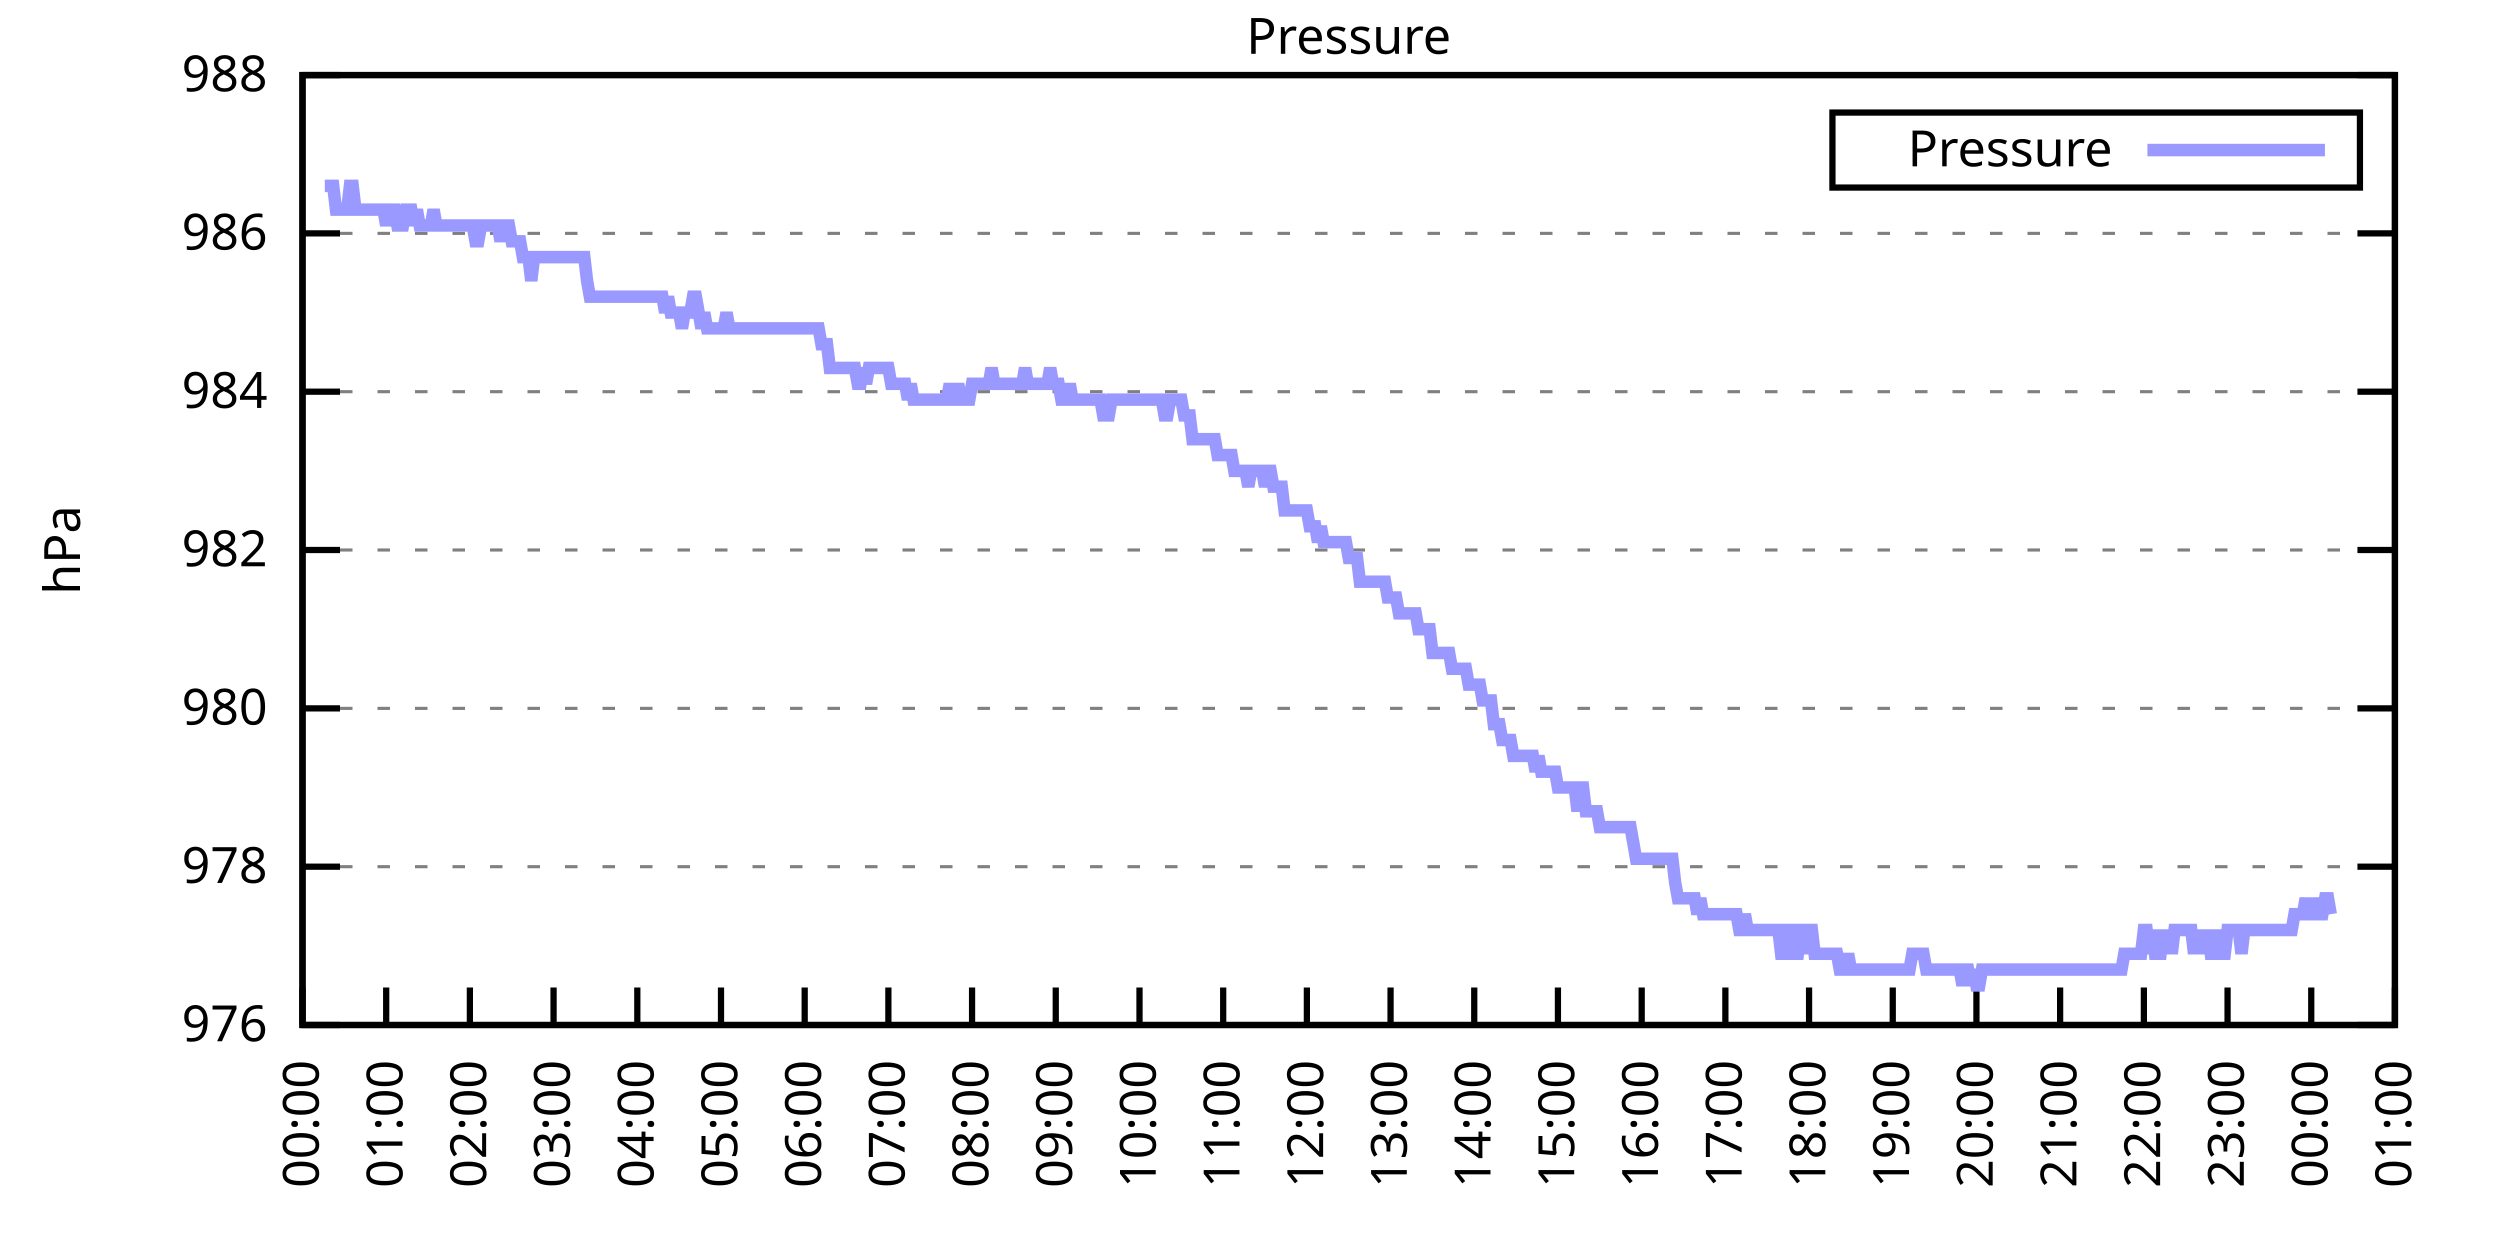
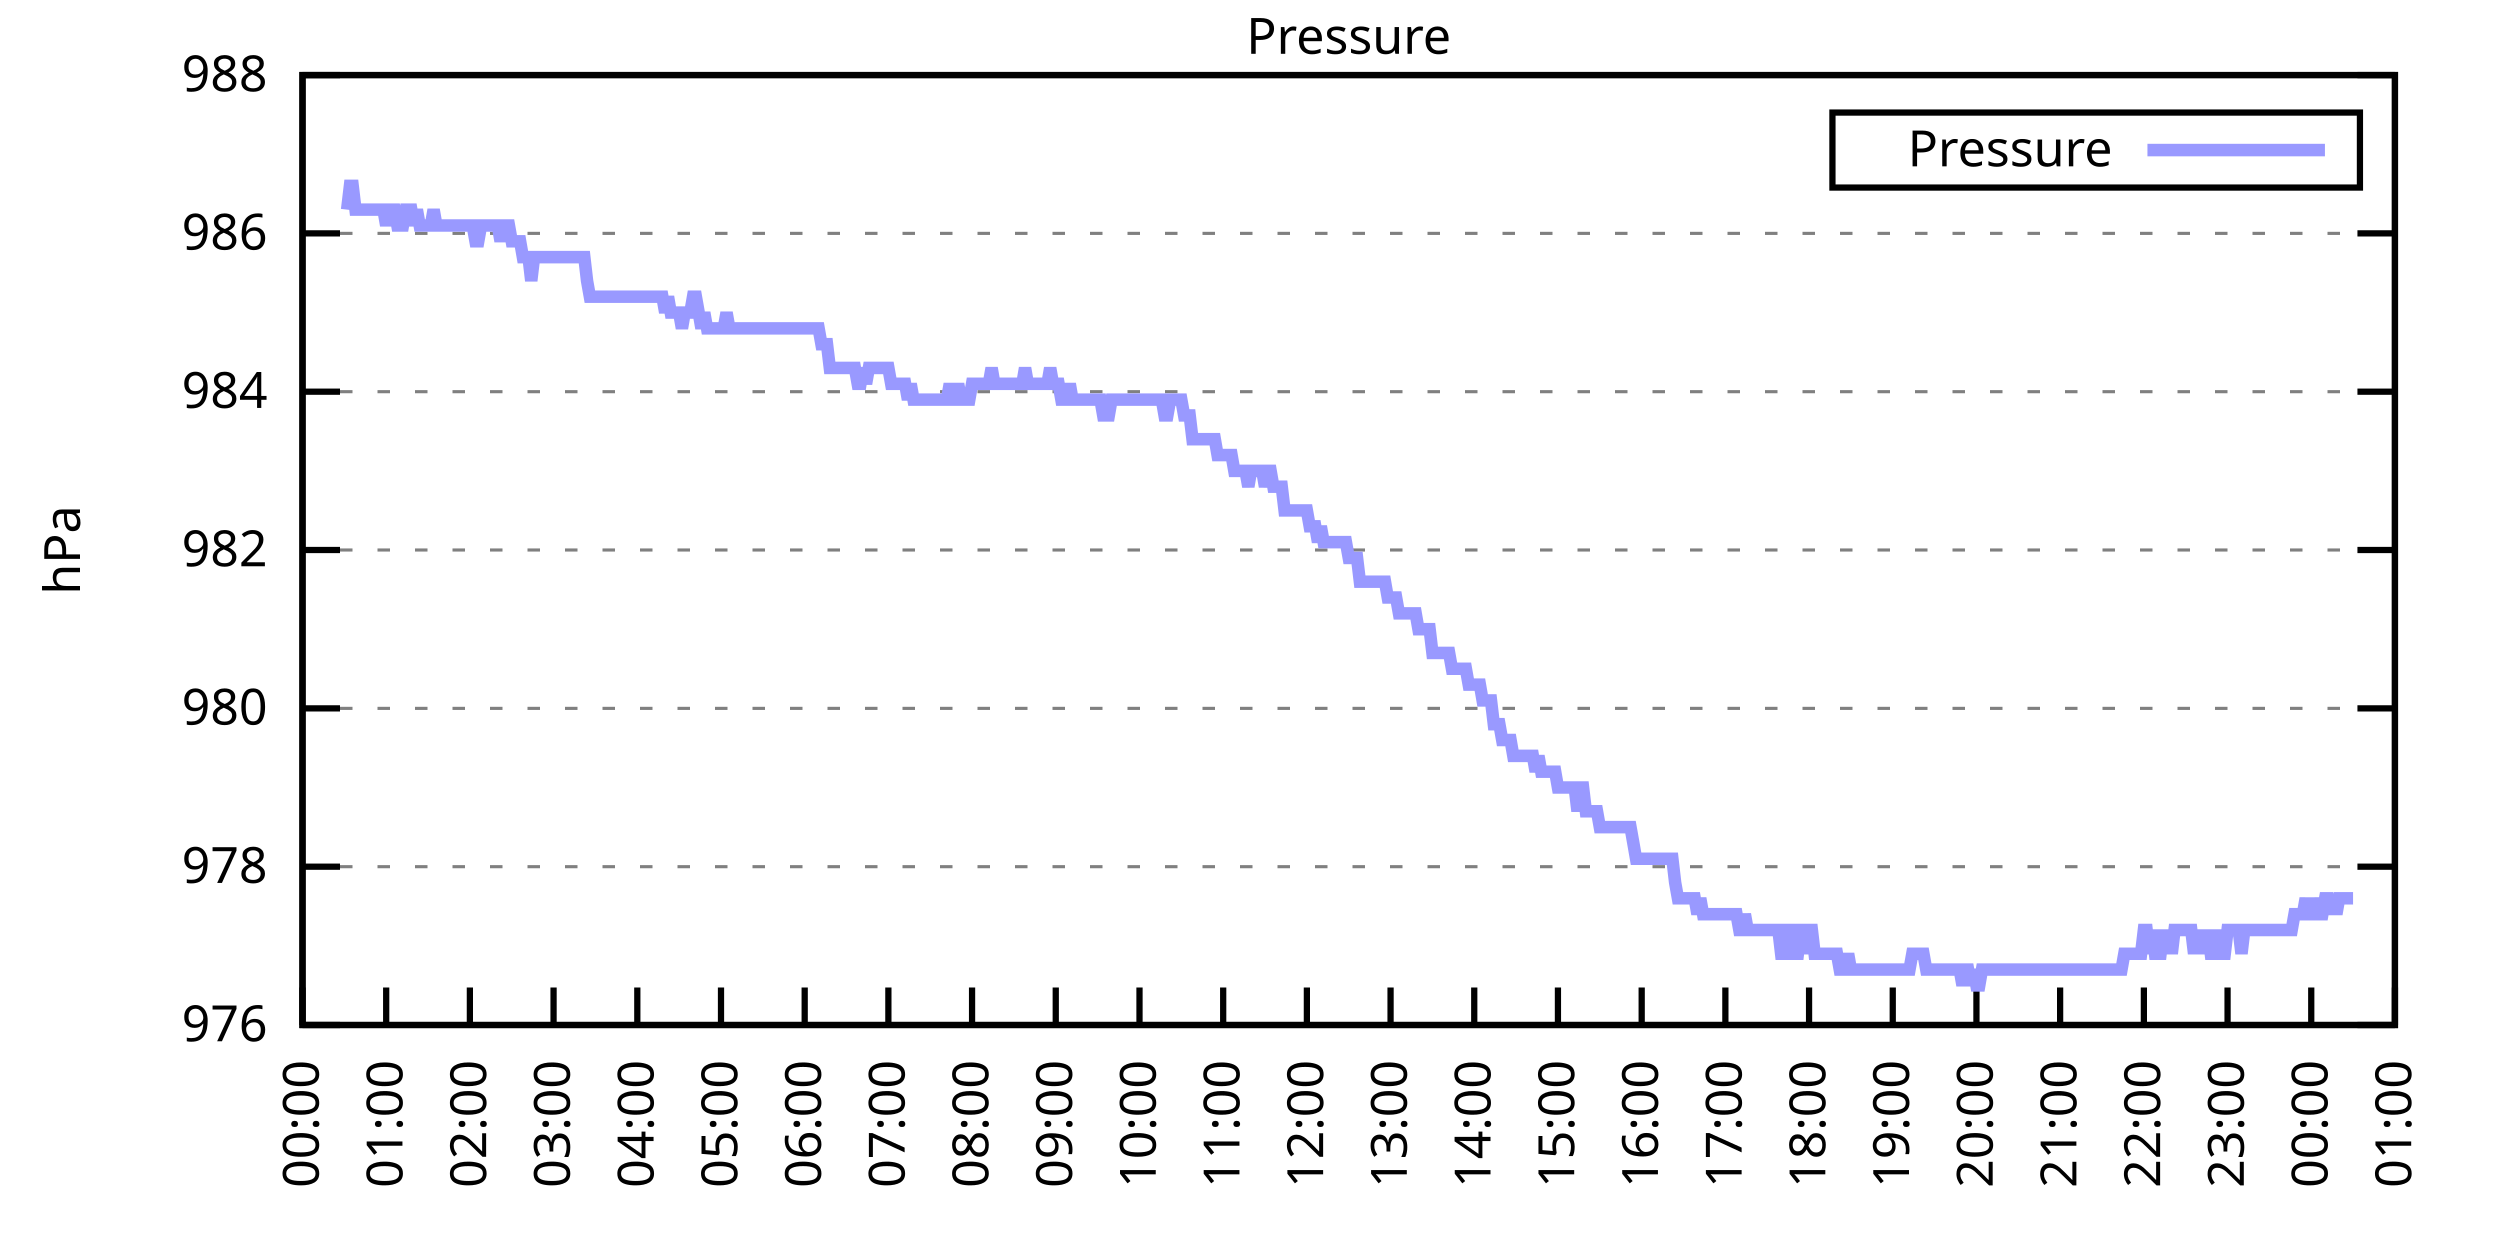
<svg xmlns="http://www.w3.org/2000/svg" xmlns:xlink="http://www.w3.org/1999/xlink" width="400" height="200" viewBox="0 0 400 200">
  <g id="gnuplot_canvas">
    <rect x="0" y="0" width="400" height="200" fill="none" />
    <defs>
      <circle id="gpDot" r="0.5" stroke-width="0.5" stroke="currentColor" />
      <path id="gpPt0" stroke-width="0.333" stroke="currentColor" d="M-1,0 h2 M0,-1 v2" />
      <path id="gpPt1" stroke-width="0.333" stroke="currentColor" d="M-1,-1 L1,1 M1,-1 L-1,1" />
      <path id="gpPt2" stroke-width="0.333" stroke="currentColor" d="M-1,0 L1,0 M0,-1 L0,1 M-1,-1 L1,1 M-1,1 L1,-1" />
      <rect id="gpPt3" stroke-width="0.333" stroke="currentColor" x="-1" y="-1" width="2" height="2" />
      <rect id="gpPt4" stroke-width="0.333" stroke="currentColor" fill="currentColor" x="-1" y="-1" width="2" height="2" />
      <circle id="gpPt5" stroke-width="0.333" stroke="currentColor" cx="0" cy="0" r="1" />
      <use xlink:href="#gpPt5" id="gpPt6" fill="currentColor" stroke="none" />
      <path id="gpPt7" stroke-width="0.333" stroke="currentColor" d="M0,-1.33 L-1.33,0.67 L1.33,0.67 z" />
      <use xlink:href="#gpPt7" id="gpPt8" fill="currentColor" stroke="none" />
      <use xlink:href="#gpPt7" id="gpPt9" stroke="currentColor" transform="rotate(180)" />
      <use xlink:href="#gpPt9" id="gpPt10" fill="currentColor" stroke="none" />
      <use xlink:href="#gpPt3" id="gpPt11" stroke="currentColor" transform="rotate(45)" />
      <use xlink:href="#gpPt11" id="gpPt12" fill="currentColor" stroke="none" />
      <path id="gpPt13" stroke-width="0.333" stroke="currentColor" d="M0,1.330 L1.265,0.411 L0.782,-1.067 L-0.782,-1.076 L-1.265,0.411 z" />
      <use xlink:href="#gpPt13" id="gpPt14" fill="currentColor" stroke="none" />
      <filter id="textbox" filterUnits="objectBoundingBox" x="0" y="0" height="1" width="1">
        <feFlood flood-color="white" flood-opacity="1" result="bgnd" />
        <feComposite in="SourceGraphic" in2="bgnd" operator="atop" />
      </filter>
      <filter id="greybox" filterUnits="objectBoundingBox" x="0" y="0" height="1" width="1">
        <feFlood flood-color="lightgrey" flood-opacity="1" result="grey" />
        <feComposite in="SourceGraphic" in2="grey" operator="atop" />
      </filter>
    </defs>
    <g fill="none" color="white" stroke="currentColor" stroke-width="1.00" stroke-linecap="butt" stroke-linejoin="miter">
</g>
    <g fill="none" color="black" stroke="currentColor" stroke-width="1.00" stroke-linecap="butt" stroke-linejoin="miter">
      <g stroke="none" shape-rendering="crispEdges">
        <polygon fill="rgb(255, 255, 255)" points="48.40,164.00 383.18,164.00 383.18,12.02 48.40,12.02 " />
      </g>
    </g>
    <g fill="none" color="black" stroke="currentColor" stroke-width="1.00" stroke-linecap="butt" stroke-linejoin="miter">
</g>
    <g fill="none" color="black" stroke="black" stroke-width="0.50" stroke-linecap="butt" stroke-linejoin="miter">
</g>
    <g fill="none" color="gray" stroke="currentColor" stroke-width="0.50" stroke-linecap="butt" stroke-linejoin="miter">
      <path stroke="gray" stroke-dasharray="2,4" class="gridline" d="M48.40,164.00 L383.19,164.00  " />
    </g>
    <g fill="none" color="gray" stroke="gray" stroke-width="1.00" stroke-linecap="butt" stroke-linejoin="miter">
</g>
    <g fill="none" color="black" stroke="currentColor" stroke-width="1.00" stroke-linecap="butt" stroke-linejoin="miter">
      <path stroke="black" d="M48.40,164.00 L54.40,164.00 M383.19,164.00 L377.19,164.00  " />
      <g transform="translate(42.80,166.60)" stroke="none" fill="black" font-family="Sans" font-size="8.00" text-anchor="end">
        <text>
          <tspan font-family="Sans"> 976</tspan>
        </text>
      </g>
    </g>
    <g fill="none" color="black" stroke="currentColor" stroke-width="1.00" stroke-linecap="butt" stroke-linejoin="miter">
</g>
    <g fill="none" color="black" stroke="black" stroke-width="0.50" stroke-linecap="butt" stroke-linejoin="miter">
</g>
    <g fill="none" color="gray" stroke="currentColor" stroke-width="0.50" stroke-linecap="butt" stroke-linejoin="miter">
      <path stroke="gray" stroke-dasharray="2,4" class="gridline" d="M48.40,138.67 L383.19,138.67  " />
    </g>
    <g fill="none" color="gray" stroke="gray" stroke-width="1.00" stroke-linecap="butt" stroke-linejoin="miter">
</g>
    <g fill="none" color="black" stroke="currentColor" stroke-width="1.00" stroke-linecap="butt" stroke-linejoin="miter">
      <path stroke="black" d="M48.40,138.67 L54.40,138.67 M383.19,138.67 L377.19,138.67  " />
      <g transform="translate(42.80,141.27)" stroke="none" fill="black" font-family="Sans" font-size="8.00" text-anchor="end">
        <text>
          <tspan font-family="Sans"> 978</tspan>
        </text>
      </g>
    </g>
    <g fill="none" color="black" stroke="currentColor" stroke-width="1.00" stroke-linecap="butt" stroke-linejoin="miter">
</g>
    <g fill="none" color="black" stroke="black" stroke-width="0.50" stroke-linecap="butt" stroke-linejoin="miter">
</g>
    <g fill="none" color="gray" stroke="currentColor" stroke-width="0.50" stroke-linecap="butt" stroke-linejoin="miter">
      <path stroke="gray" stroke-dasharray="2,4" class="gridline" d="M48.40,113.34 L383.19,113.34  " />
    </g>
    <g fill="none" color="gray" stroke="gray" stroke-width="1.00" stroke-linecap="butt" stroke-linejoin="miter">
</g>
    <g fill="none" color="black" stroke="currentColor" stroke-width="1.00" stroke-linecap="butt" stroke-linejoin="miter">
      <path stroke="black" d="M48.40,113.34 L54.40,113.34 M383.19,113.34 L377.19,113.34  " />
      <g transform="translate(42.80,115.94)" stroke="none" fill="black" font-family="Sans" font-size="8.00" text-anchor="end">
        <text>
          <tspan font-family="Sans"> 980</tspan>
        </text>
      </g>
    </g>
    <g fill="none" color="black" stroke="currentColor" stroke-width="1.00" stroke-linecap="butt" stroke-linejoin="miter">
</g>
    <g fill="none" color="black" stroke="black" stroke-width="0.50" stroke-linecap="butt" stroke-linejoin="miter">
</g>
    <g fill="none" color="gray" stroke="currentColor" stroke-width="0.50" stroke-linecap="butt" stroke-linejoin="miter">
      <path stroke="gray" stroke-dasharray="2,4" class="gridline" d="M48.40,88.00 L383.19,88.00  " />
    </g>
    <g fill="none" color="gray" stroke="gray" stroke-width="1.00" stroke-linecap="butt" stroke-linejoin="miter">
</g>
    <g fill="none" color="black" stroke="currentColor" stroke-width="1.00" stroke-linecap="butt" stroke-linejoin="miter">
      <path stroke="black" d="M48.40,88.00 L54.40,88.00 M383.19,88.00 L377.19,88.00  " />
      <g transform="translate(42.80,90.60)" stroke="none" fill="black" font-family="Sans" font-size="8.00" text-anchor="end">
        <text>
          <tspan font-family="Sans"> 982</tspan>
        </text>
      </g>
    </g>
    <g fill="none" color="black" stroke="currentColor" stroke-width="1.00" stroke-linecap="butt" stroke-linejoin="miter">
</g>
    <g fill="none" color="black" stroke="black" stroke-width="0.50" stroke-linecap="butt" stroke-linejoin="miter">
</g>
    <g fill="none" color="gray" stroke="currentColor" stroke-width="0.50" stroke-linecap="butt" stroke-linejoin="miter">
      <path stroke="gray" stroke-dasharray="2,4" class="gridline" d="M48.40,62.67 L383.19,62.67  " />
    </g>
    <g fill="none" color="gray" stroke="gray" stroke-width="1.00" stroke-linecap="butt" stroke-linejoin="miter">
</g>
    <g fill="none" color="black" stroke="currentColor" stroke-width="1.00" stroke-linecap="butt" stroke-linejoin="miter">
      <path stroke="black" d="M48.40,62.67 L54.40,62.67 M383.19,62.67 L377.19,62.67  " />
      <g transform="translate(42.80,65.27)" stroke="none" fill="black" font-family="Sans" font-size="8.00" text-anchor="end">
        <text>
          <tspan font-family="Sans"> 984</tspan>
        </text>
      </g>
    </g>
    <g fill="none" color="black" stroke="currentColor" stroke-width="1.00" stroke-linecap="butt" stroke-linejoin="miter">
</g>
    <g fill="none" color="black" stroke="black" stroke-width="0.50" stroke-linecap="butt" stroke-linejoin="miter">
</g>
    <g fill="none" color="gray" stroke="currentColor" stroke-width="0.50" stroke-linecap="butt" stroke-linejoin="miter">
      <path stroke="gray" stroke-dasharray="2,4" class="gridline" d="M48.40,37.34 L383.19,37.34  " />
    </g>
    <g fill="none" color="gray" stroke="gray" stroke-width="1.00" stroke-linecap="butt" stroke-linejoin="miter">
</g>
    <g fill="none" color="black" stroke="currentColor" stroke-width="1.00" stroke-linecap="butt" stroke-linejoin="miter">
      <path stroke="black" d="M48.40,37.34 L54.40,37.34 M383.19,37.34 L377.19,37.34  " />
      <g transform="translate(42.80,39.94)" stroke="none" fill="black" font-family="Sans" font-size="8.00" text-anchor="end">
        <text>
          <tspan font-family="Sans"> 986</tspan>
        </text>
      </g>
    </g>
    <g fill="none" color="black" stroke="currentColor" stroke-width="1.00" stroke-linecap="butt" stroke-linejoin="miter">
</g>
    <g fill="none" color="black" stroke="black" stroke-width="0.50" stroke-linecap="butt" stroke-linejoin="miter">
</g>
    <g fill="none" color="gray" stroke="currentColor" stroke-width="0.50" stroke-linecap="butt" stroke-linejoin="miter">
      <path stroke="gray" stroke-dasharray="2,4" class="gridline" d="M48.40,12.01 L383.19,12.01  " />
    </g>
    <g fill="none" color="gray" stroke="gray" stroke-width="1.00" stroke-linecap="butt" stroke-linejoin="miter">
</g>
    <g fill="none" color="black" stroke="currentColor" stroke-width="1.00" stroke-linecap="butt" stroke-linejoin="miter">
      <path stroke="black" d="M48.40,12.01 L54.40,12.01 M383.19,12.01 L377.19,12.01  " />
      <g transform="translate(42.80,14.61)" stroke="none" fill="black" font-family="Sans" font-size="8.00" text-anchor="end">
        <text>
          <tspan font-family="Sans"> 988</tspan>
        </text>
      </g>
    </g>
    <g fill="none" color="black" stroke="currentColor" stroke-width="1.00" stroke-linecap="butt" stroke-linejoin="miter">
      <path stroke="black" d="M48.40,164.00 L48.40,158.00  " />
      <g transform="translate(51.00,169.60) rotate(270.00)" stroke="none" fill="black" font-family="Sans" font-size="8.00" text-anchor="end">
        <text>
          <tspan font-family="Sans">00:00</tspan>
        </text>
      </g>
    </g>
    <g fill="none" color="black" stroke="currentColor" stroke-width="1.00" stroke-linecap="butt" stroke-linejoin="miter">
      <path stroke="black" d="M61.79,164.00 L61.79,158.00  " />
      <g transform="translate(64.39,169.60) rotate(270.00)" stroke="none" fill="black" font-family="Sans" font-size="8.00" text-anchor="end">
        <text>
          <tspan font-family="Sans">01:00</tspan>
        </text>
      </g>
    </g>
    <g fill="none" color="black" stroke="currentColor" stroke-width="1.00" stroke-linecap="butt" stroke-linejoin="miter">
      <path stroke="black" d="M75.18,164.00 L75.18,158.00  " />
      <g transform="translate(77.78,169.60) rotate(270.00)" stroke="none" fill="black" font-family="Sans" font-size="8.00" text-anchor="end">
        <text>
          <tspan font-family="Sans">02:00</tspan>
        </text>
      </g>
    </g>
    <g fill="none" color="black" stroke="currentColor" stroke-width="1.00" stroke-linecap="butt" stroke-linejoin="miter">
      <path stroke="black" d="M88.57,164.00 L88.57,158.00  " />
      <g transform="translate(91.17,169.60) rotate(270.00)" stroke="none" fill="black" font-family="Sans" font-size="8.00" text-anchor="end">
        <text>
          <tspan font-family="Sans">03:00</tspan>
        </text>
      </g>
    </g>
    <g fill="none" color="black" stroke="currentColor" stroke-width="1.00" stroke-linecap="butt" stroke-linejoin="miter">
      <path stroke="black" d="M101.97,164.00 L101.97,158.00  " />
      <g transform="translate(104.57,169.60) rotate(270.00)" stroke="none" fill="black" font-family="Sans" font-size="8.00" text-anchor="end">
        <text>
          <tspan font-family="Sans">04:00</tspan>
        </text>
      </g>
    </g>
    <g fill="none" color="black" stroke="currentColor" stroke-width="1.00" stroke-linecap="butt" stroke-linejoin="miter">
      <path stroke="black" d="M115.36,164.00 L115.36,158.00  " />
      <g transform="translate(117.96,169.60) rotate(270.00)" stroke="none" fill="black" font-family="Sans" font-size="8.00" text-anchor="end">
        <text>
          <tspan font-family="Sans">05:00</tspan>
        </text>
      </g>
    </g>
    <g fill="none" color="black" stroke="currentColor" stroke-width="1.00" stroke-linecap="butt" stroke-linejoin="miter">
      <path stroke="black" d="M128.75,164.00 L128.75,158.00  " />
      <g transform="translate(131.35,169.60) rotate(270.00)" stroke="none" fill="black" font-family="Sans" font-size="8.00" text-anchor="end">
        <text>
          <tspan font-family="Sans">06:00</tspan>
        </text>
      </g>
    </g>
    <g fill="none" color="black" stroke="currentColor" stroke-width="1.00" stroke-linecap="butt" stroke-linejoin="miter">
      <path stroke="black" d="M142.14,164.00 L142.14,158.00  " />
      <g transform="translate(144.74,169.60) rotate(270.00)" stroke="none" fill="black" font-family="Sans" font-size="8.00" text-anchor="end">
        <text>
          <tspan font-family="Sans">07:00</tspan>
        </text>
      </g>
    </g>
    <g fill="none" color="black" stroke="currentColor" stroke-width="1.00" stroke-linecap="butt" stroke-linejoin="miter">
      <path stroke="black" d="M155.53,164.00 L155.53,158.00  " />
      <g transform="translate(158.13,169.60) rotate(270.00)" stroke="none" fill="black" font-family="Sans" font-size="8.00" text-anchor="end">
        <text>
          <tspan font-family="Sans">08:00</tspan>
        </text>
      </g>
    </g>
    <g fill="none" color="black" stroke="currentColor" stroke-width="1.00" stroke-linecap="butt" stroke-linejoin="miter">
      <path stroke="black" d="M168.92,164.00 L168.92,158.00  " />
      <g transform="translate(171.52,169.60) rotate(270.00)" stroke="none" fill="black" font-family="Sans" font-size="8.00" text-anchor="end">
        <text>
          <tspan font-family="Sans">09:00</tspan>
        </text>
      </g>
    </g>
    <g fill="none" color="black" stroke="currentColor" stroke-width="1.00" stroke-linecap="butt" stroke-linejoin="miter">
      <path stroke="black" d="M182.32,164.00 L182.32,158.00  " />
      <g transform="translate(184.92,169.60) rotate(270.00)" stroke="none" fill="black" font-family="Sans" font-size="8.00" text-anchor="end">
        <text>
          <tspan font-family="Sans">10:00</tspan>
        </text>
      </g>
    </g>
    <g fill="none" color="black" stroke="currentColor" stroke-width="1.00" stroke-linecap="butt" stroke-linejoin="miter">
      <path stroke="black" d="M195.71,164.00 L195.71,158.00  " />
      <g transform="translate(198.31,169.60) rotate(270.00)" stroke="none" fill="black" font-family="Sans" font-size="8.00" text-anchor="end">
        <text>
          <tspan font-family="Sans">11:00</tspan>
        </text>
      </g>
    </g>
    <g fill="none" color="black" stroke="currentColor" stroke-width="1.00" stroke-linecap="butt" stroke-linejoin="miter">
      <path stroke="black" d="M209.10,164.00 L209.10,158.00  " />
      <g transform="translate(211.70,169.60) rotate(270.00)" stroke="none" fill="black" font-family="Sans" font-size="8.00" text-anchor="end">
        <text>
          <tspan font-family="Sans">12:00</tspan>
        </text>
      </g>
    </g>
    <g fill="none" color="black" stroke="currentColor" stroke-width="1.00" stroke-linecap="butt" stroke-linejoin="miter">
      <path stroke="black" d="M222.49,164.00 L222.49,158.00  " />
      <g transform="translate(225.09,169.60) rotate(270.00)" stroke="none" fill="black" font-family="Sans" font-size="8.00" text-anchor="end">
        <text>
          <tspan font-family="Sans">13:00</tspan>
        </text>
      </g>
    </g>
    <g fill="none" color="black" stroke="currentColor" stroke-width="1.00" stroke-linecap="butt" stroke-linejoin="miter">
      <path stroke="black" d="M235.88,164.00 L235.88,158.00  " />
      <g transform="translate(238.48,169.60) rotate(270.00)" stroke="none" fill="black" font-family="Sans" font-size="8.00" text-anchor="end">
        <text>
          <tspan font-family="Sans">14:00</tspan>
        </text>
      </g>
    </g>
    <g fill="none" color="black" stroke="currentColor" stroke-width="1.00" stroke-linecap="butt" stroke-linejoin="miter">
      <path stroke="black" d="M249.27,164.00 L249.27,158.00  " />
      <g transform="translate(251.87,169.60) rotate(270.00)" stroke="none" fill="black" font-family="Sans" font-size="8.00" text-anchor="end">
        <text>
          <tspan font-family="Sans">15:00</tspan>
        </text>
      </g>
    </g>
    <g fill="none" color="black" stroke="currentColor" stroke-width="1.00" stroke-linecap="butt" stroke-linejoin="miter">
      <path stroke="black" d="M262.67,164.00 L262.67,158.00  " />
      <g transform="translate(265.27,169.60) rotate(270.00)" stroke="none" fill="black" font-family="Sans" font-size="8.00" text-anchor="end">
        <text>
          <tspan font-family="Sans">16:00</tspan>
        </text>
      </g>
    </g>
    <g fill="none" color="black" stroke="currentColor" stroke-width="1.00" stroke-linecap="butt" stroke-linejoin="miter">
      <path stroke="black" d="M276.06,164.00 L276.06,158.00  " />
      <g transform="translate(278.66,169.60) rotate(270.00)" stroke="none" fill="black" font-family="Sans" font-size="8.00" text-anchor="end">
        <text>
          <tspan font-family="Sans">17:00</tspan>
        </text>
      </g>
    </g>
    <g fill="none" color="black" stroke="currentColor" stroke-width="1.00" stroke-linecap="butt" stroke-linejoin="miter">
      <path stroke="black" d="M289.45,164.00 L289.45,158.00  " />
      <g transform="translate(292.05,169.60) rotate(270.00)" stroke="none" fill="black" font-family="Sans" font-size="8.00" text-anchor="end">
        <text>
          <tspan font-family="Sans">18:00</tspan>
        </text>
      </g>
    </g>
    <g fill="none" color="black" stroke="currentColor" stroke-width="1.00" stroke-linecap="butt" stroke-linejoin="miter">
      <path stroke="black" d="M302.84,164.00 L302.84,158.00  " />
      <g transform="translate(305.44,169.60) rotate(270.00)" stroke="none" fill="black" font-family="Sans" font-size="8.00" text-anchor="end">
        <text>
          <tspan font-family="Sans">19:00</tspan>
        </text>
      </g>
    </g>
    <g fill="none" color="black" stroke="currentColor" stroke-width="1.00" stroke-linecap="butt" stroke-linejoin="miter">
      <path stroke="black" d="M316.23,164.00 L316.23,158.00  " />
      <g transform="translate(318.83,169.60) rotate(270.00)" stroke="none" fill="black" font-family="Sans" font-size="8.00" text-anchor="end">
        <text>
          <tspan font-family="Sans">20:00</tspan>
        </text>
      </g>
    </g>
    <g fill="none" color="black" stroke="currentColor" stroke-width="1.00" stroke-linecap="butt" stroke-linejoin="miter">
      <path stroke="black" d="M329.62,164.00 L329.62,158.00  " />
      <g transform="translate(332.22,169.60) rotate(270.00)" stroke="none" fill="black" font-family="Sans" font-size="8.00" text-anchor="end">
        <text>
          <tspan font-family="Sans">21:00</tspan>
        </text>
      </g>
    </g>
    <g fill="none" color="black" stroke="currentColor" stroke-width="1.00" stroke-linecap="butt" stroke-linejoin="miter">
      <path stroke="black" d="M343.02,164.00 L343.02,158.00  " />
      <g transform="translate(345.62,169.60) rotate(270.00)" stroke="none" fill="black" font-family="Sans" font-size="8.00" text-anchor="end">
        <text>
          <tspan font-family="Sans">22:00</tspan>
        </text>
      </g>
    </g>
    <g fill="none" color="black" stroke="currentColor" stroke-width="1.00" stroke-linecap="butt" stroke-linejoin="miter">
      <path stroke="black" d="M356.41,164.00 L356.41,158.00  " />
      <g transform="translate(359.01,169.60) rotate(270.00)" stroke="none" fill="black" font-family="Sans" font-size="8.00" text-anchor="end">
        <text>
          <tspan font-family="Sans">23:00</tspan>
        </text>
      </g>
    </g>
    <g fill="none" color="black" stroke="currentColor" stroke-width="1.00" stroke-linecap="butt" stroke-linejoin="miter">
      <path stroke="black" d="M369.80,164.00 L369.80,158.00  " />
      <g transform="translate(372.40,169.60) rotate(270.00)" stroke="none" fill="black" font-family="Sans" font-size="8.00" text-anchor="end">
        <text>
          <tspan font-family="Sans">00:00</tspan>
        </text>
      </g>
    </g>
    <g fill="none" color="black" stroke="currentColor" stroke-width="1.00" stroke-linecap="butt" stroke-linejoin="miter">
      <path stroke="black" d="M383.19,164.00 L383.19,158.00  " />
      <g transform="translate(385.79,169.60) rotate(270.00)" stroke="none" fill="black" font-family="Sans" font-size="8.00" text-anchor="end">
        <text>
          <tspan font-family="Sans">01:00</tspan>
        </text>
      </g>
    </g>
    <g fill="none" color="black" stroke="currentColor" stroke-width="1.00" stroke-linecap="butt" stroke-linejoin="miter">
</g>
    <g fill="none" color="black" stroke="currentColor" stroke-width="1.00" stroke-linecap="butt" stroke-linejoin="miter">
      <path stroke="black" d="M48.40,12.01 L48.40,164.00 L383.19,164.00 L383.19,12.01 L48.40,12.01 Z  " />
    </g>
    <g fill="none" color="black" stroke="currentColor" stroke-width="1.00" stroke-linecap="butt" stroke-linejoin="miter">
</g>
    <g fill="none" color="black" stroke="currentColor" stroke-width="1.00" stroke-linecap="butt" stroke-linejoin="miter">
      <path stroke="black" d="M293.19,30.01 L293.19,18.01 L377.59,18.01 L377.59,30.01 L293.19,30.01 Z  " />
    </g>
    <g id="Pressure_plot_1">
      <g fill="none" color="white" stroke="black" stroke-width="2.00" stroke-linecap="butt" stroke-linejoin="miter">
</g>
      <g fill="none" color="black" stroke="currentColor" stroke-width="2.00" stroke-linecap="butt" stroke-linejoin="miter">
        <g transform="translate(337.99,26.61)" stroke="none" fill="black" font-family="Sans" font-size="8.00" text-anchor="end">
          <text>
            <tspan font-family="Sans">Pressure</tspan>
          </text>
        </g>
      </g>
      <g fill="none" color="black" stroke="currentColor" stroke-width="2.00" stroke-linecap="butt" stroke-linejoin="miter">
-         <path stroke="rgb(153, 153, 255)" d="M343.59,24.01 L371.99,24.01 M51.97,29.74 L52.42,29.74 L52.86,29.74 L53.31,29.74 L53.76,33.54 L54.20,33.54   L54.65,33.54 L55.10,33.54 L55.54,33.54 L55.99,29.74 L56.43,29.74 L56.88,33.54 L57.33,33.54 L57.77,33.54   L58.22,33.54 L58.67,33.54 L59.11,33.54 L59.56,33.54 L60.01,33.54 L60.45,33.54 L60.90,33.54 L61.35,33.54   L61.79,36.08 L62.24,33.54 L62.68,33.54 L63.13,33.54 L63.58,36.08 L64.02,36.08 L64.47,36.08 L64.92,33.54   L65.36,33.54 L65.81,33.54 L66.26,36.08 L66.70,33.54 L67.15,36.08 L67.59,36.08 L68.04,36.08 L68.49,36.08   L68.93,36.08 L69.38,33.54 L69.83,36.08 L70.27,36.08 L70.72,36.08 L71.17,36.08 L71.61,36.08 L72.06,36.08   L72.50,36.08 L72.95,36.08 L73.40,36.08 L73.84,36.08 L74.29,36.08 L74.74,36.08 L75.18,36.08 L75.63,36.08   L76.08,38.61 L76.52,38.61 L76.97,36.08 L77.42,36.08 L77.86,36.08 L78.31,36.08 L78.75,36.08 L79.20,36.08   L79.65,36.08 L80.09,38.61 L80.54,36.08 L80.99,36.08 L81.43,36.08 L81.88,38.61 L82.33,38.61 L82.77,38.61   L83.22,38.61 L83.66,41.14 L84.11,41.14 L84.56,41.14 L85.00,44.94 L85.45,41.14 L85.90,41.14 L86.34,41.14   L86.79,41.14 L87.24,41.14 L87.68,41.14 L88.13,41.14 L88.57,41.14 L89.02,41.14 L89.47,41.14 L89.91,41.14   L90.36,41.14 L90.81,41.14 L91.25,41.14 L91.70,41.14 L92.15,41.14 L92.59,41.14 L93.04,41.14 L93.49,41.14   L93.93,44.94 L94.38,47.47 L94.82,47.47 L95.27,47.47 L95.72,47.47 L96.16,47.47 L96.61,47.47 L97.06,47.47   L97.50,47.47 L97.95,47.47 L98.40,47.47 L98.84,47.47 L99.29,47.47 L99.73,47.47 L100.18,47.47 L100.63,47.47   L101.07,47.47 L101.52,47.47 L101.97,47.47 L102.41,47.47 L102.86,47.47 L103.31,47.47 L103.75,47.47 L104.20,47.47   L104.64,47.47 L105.09,47.47 L105.54,47.47 L105.98,47.47 L106.43,50.01 L106.88,47.47 L107.32,50.01 L107.77,50.01   L108.22,50.01 L108.66,50.01 L109.11,52.54 L109.55,50.01 L110.00,50.01 L110.45,50.01 L110.89,47.47 L111.34,47.47   L111.79,50.01 L112.23,52.54 L112.68,50.01 L113.13,52.54 L113.57,52.54 L114.02,52.54 L114.47,52.54 L114.91,52.54   L115.36,52.54 L115.80,52.54 L116.25,50.01 L116.70,52.54 L117.14,52.54 L117.59,52.54 L118.04,52.54 L118.48,52.54   L118.93,52.54 L119.38,52.54 L119.82,52.54 L120.27,52.54 L120.71,52.54 L121.16,52.54 L121.61,52.54 L122.05,52.54   L122.50,52.54 L122.95,52.54 L123.39,52.54 L123.84,52.54 L124.29,52.54 L124.73,52.54 L125.18,52.54 L125.62,52.54   L126.07,52.54 L126.52,52.54 L126.96,52.54 L127.41,52.54 L127.86,52.54 L128.30,52.54 L128.75,52.54 L129.20,52.54   L129.64,52.54 L130.09,52.54 L130.54,52.54 L130.98,52.54 L131.43,55.07 L131.87,55.07 L132.32,55.07 L132.77,58.87   L133.21,58.87 L133.66,58.87 L134.11,58.87 L134.55,58.87 L135.00,58.87 L135.45,58.87 L135.89,58.87 L136.34,58.87   L136.78,58.87 L137.23,61.41 L137.68,61.41 L138.12,58.87 L138.57,61.41 L139.02,58.87 L139.46,58.87 L139.91,58.87   L140.36,58.87 L140.80,58.87 L141.25,58.87 L141.69,58.87 L142.14,58.87 L142.59,61.41 L143.03,61.41 L143.48,61.41   L143.93,61.41 L144.37,61.41 L144.82,61.41 L145.27,63.94 L145.71,61.41 L146.16,63.94 L146.61,63.94 L147.05,63.94   L147.50,63.94 L147.94,63.94 L148.39,63.94 L148.84,63.94 L149.28,63.94 L149.73,63.94 L150.18,63.94 L150.62,63.94   L151.07,63.94 L151.52,63.94 L151.96,61.41 L152.41,63.94 L152.85,63.94 L153.30,61.41 L153.75,63.94 L154.19,63.94   L154.64,63.94 L155.09,63.94 L155.53,61.41 L155.98,61.41 L156.43,61.41 L156.87,61.41 L157.32,61.41 L157.76,61.41   L158.21,61.41 L158.66,58.87 L159.10,61.41 L159.55,61.41 L160.00,61.41 L160.44,61.41 L160.89,61.41 L161.34,61.41   L161.78,61.41 L162.23,61.41 L162.67,61.41 L163.12,61.41 L163.57,61.41 L164.01,58.87 L164.46,61.41 L164.91,61.41   L165.35,61.41 L165.80,61.41 L166.25,61.41 L166.69,61.41 L167.14,61.41 L167.59,61.41 L168.03,58.87 L168.48,61.41   L168.92,61.41 L169.37,61.41 L169.82,63.94 L170.26,63.94 L170.71,63.94 L171.16,61.41 L171.60,63.94 L172.05,63.94   L172.50,63.94 L172.94,63.94 L173.39,63.94 L173.83,63.94 L174.28,63.94 L174.73,63.94 L175.17,63.94 L175.62,63.94   L176.07,63.94 L176.51,66.47 L176.96,66.47 L177.41,66.47 L177.85,63.94 L178.30,63.94 L178.74,63.94 L179.19,63.94   L179.64,63.94 L180.08,63.94 L180.53,63.94 L180.98,63.94 L181.42,63.94 L181.87,63.94 L182.32,63.94 L182.76,63.94   L183.21,63.94 L183.66,63.94 L184.10,63.94 L184.55,63.94 L184.99,63.94 L185.44,63.94 L185.89,63.94 L186.33,66.47   L186.78,66.47 L187.23,63.94 L187.67,63.94 L188.12,63.94 L188.57,63.94 L189.01,63.94 L189.46,66.47 L189.90,66.47   L190.35,66.47 L190.80,70.27 L191.24,70.27 L191.69,70.27 L192.14,70.27 L192.58,70.27 L193.03,70.27 L193.48,70.27   L193.92,70.27 L194.37,70.27 L194.81,72.81 L195.26,72.81 L195.71,72.81 L196.15,72.81 L196.60,72.81 L197.05,72.81   L197.49,75.34 L197.94,75.34 L198.39,75.34 L198.83,75.34 L199.28,75.34 L199.73,77.87 L200.17,75.34 L200.62,75.34   L201.06,75.34 L201.51,75.34 L201.96,75.34 L202.40,77.87 L202.85,75.34 L203.30,75.34 L203.74,77.87 L204.19,77.87   L204.64,77.87 L205.08,77.87 L205.53,81.67 L205.97,81.67 L206.42,81.67 L206.87,81.67 L207.31,81.67 L207.76,81.67   L208.21,81.67 L208.65,81.67 L209.10,81.67 L209.55,84.21 L209.99,84.21 L210.44,84.21 L210.88,86.74 L211.33,84.21   L211.78,86.74 L212.22,86.74 L212.67,86.74 L213.12,86.74 L213.56,86.74 L214.01,86.74 L214.46,86.74 L214.90,86.74   L215.35,86.74 L215.80,89.27 L216.24,89.27 L216.69,89.27 L217.13,89.27 L217.58,93.07 L218.03,93.07 L218.47,93.07   L218.92,93.07 L219.37,93.07 L219.81,93.07 L220.26,93.07 L220.71,93.07 L221.15,93.07 L221.60,93.07 L222.04,95.60   L222.49,95.60 L222.94,95.60 L223.38,95.60 L223.83,98.14 L224.28,98.14 L224.72,98.14 L225.17,98.14 L225.62,98.14   L226.06,98.14 L226.51,98.14 L226.95,100.67 L227.40,100.67 L227.85,100.67 L228.29,100.67 L228.74,100.67 L229.19,104.47   L229.63,104.47 L230.08,104.47 L230.53,104.47 L230.97,104.47 L231.42,104.47 L231.86,104.47 L232.31,107.00 L232.76,107.00   L233.20,107.00 L233.65,107.00 L234.10,107.00 L234.54,107.00 L234.99,109.54 L235.44,109.54 L235.88,109.54 L236.33,109.54   L236.78,109.54 L237.22,112.07 L237.67,112.07 L238.11,112.07 L238.56,112.07 L239.01,115.87 L239.45,115.87 L239.90,115.87   L240.35,118.40 L240.79,118.40 L241.24,118.40 L241.69,118.40 L242.13,120.94 L242.58,120.94 L243.02,120.94 L243.47,120.94   L243.92,120.94 L244.36,120.94 L244.81,120.94 L245.26,120.94 L245.70,123.47 L246.15,120.94 L246.60,123.47 L247.04,123.47   L247.49,123.47 L247.93,123.47 L248.38,123.47 L248.83,123.47 L249.27,126.00 L249.72,126.00 L250.17,126.00 L250.61,126.00   L251.06,126.00 L251.51,126.00 L251.95,126.00 L252.40,129.80 L252.85,126.00 L253.29,126.00 L253.74,129.80 L254.18,129.80   L254.63,129.80 L255.08,129.80 L255.52,129.80 L255.97,132.34 L256.42,132.34 L256.86,132.34 L257.31,132.34 L257.76,132.34   L258.20,132.34 L258.65,132.34 L259.09,132.34 L259.54,132.34 L259.99,132.34 L260.43,132.34 L260.88,132.34 L261.33,134.87   L261.77,137.40 L262.22,137.40 L262.67,137.40 L263.11,137.40 L263.56,137.40 L264.00,137.40 L264.45,137.40 L264.90,137.40   L265.34,137.40 L265.79,137.40 L266.24,137.40 L266.68,137.40 L267.13,137.40 L267.58,137.40 L268.02,141.20 L268.47,143.73   L268.92,143.73 L269.36,143.73 L269.81,143.73 L270.25,143.73 L270.70,143.73 L271.15,143.73 L271.59,146.27 L272.04,143.73   L272.49,146.27 L272.93,146.27 L273.38,146.27 L273.83,146.27 L274.27,146.27 L274.72,146.27 L275.16,146.27 L275.61,146.27   L276.06,146.27 L276.50,146.27 L276.95,146.27 L277.40,146.27 L277.84,146.27 L278.29,148.80 L278.74,148.80 L279.18,146.27   L279.63,148.80 L280.07,148.80 L280.52,148.80 L280.97,148.80 L281.41,148.80 L281.86,148.80 L282.31,148.80 L282.75,148.80   L283.20,148.80 L283.65,148.80 L284.09,148.80 L284.54,148.80 L284.98,152.60 L285.43,152.60 L285.88,148.80 L286.32,148.80   L286.77,152.60 L287.22,152.60 L287.66,152.60 L288.11,148.80 L288.56,148.80 L289.00,152.60 L289.45,148.80 L289.90,148.80   L290.34,152.60 L290.79,152.60 L291.23,152.60 L291.68,152.60 L292.13,152.60 L292.57,152.60 L293.02,152.60 L293.47,152.60   L293.91,152.60 L294.36,155.13 L294.81,155.13 L295.25,155.13 L295.70,152.60 L296.14,155.13 L296.59,155.13 L297.04,155.13   L297.48,155.13 L297.93,155.13 L298.38,155.13 L298.82,155.13 L299.27,155.13 L299.72,155.13 L300.16,155.13 L300.61,155.13   L301.05,155.13 L301.50,155.13 L301.95,155.13 L302.39,155.13 L302.84,155.13 L303.29,155.13 L303.73,155.13 L304.18,155.13   L304.63,155.13 L305.07,155.13 L305.52,155.13 L305.97,152.60 L306.41,152.60 L306.86,152.60 L307.30,152.60 L307.75,152.60   L308.20,155.13 L308.64,155.13 L309.09,155.13 L309.54,155.13 L309.98,155.13 L310.43,155.13 L310.88,155.13 L311.32,155.13   L311.77,155.13 L312.21,155.13 L312.66,155.13 L313.11,155.13 L313.55,155.13 L314.00,157.67 L314.45,155.13 L314.89,155.13   L315.34,157.67 L315.79,155.13 L316.23,157.67 L316.68,157.67 L317.12,155.13 L317.57,155.13 L318.02,155.13 L318.46,155.13   L318.91,155.13 L319.36,155.13 L319.80,155.13 L320.25,155.13 L320.70,155.13 L321.14,155.13 L321.59,155.13 L322.04,155.13   L322.48,155.13 L322.93,155.13 L323.37,155.13 L323.82,155.13 L324.27,155.13 L324.71,155.13 L325.16,155.13 L325.61,155.13   L326.05,155.13 L326.50,155.13 L326.95,155.13 L327.39,155.13 L327.84,155.13 L328.28,155.13 L328.73,155.13 L329.18,155.13   L329.62,155.13 L330.07,155.13 L330.52,155.13 L330.96,155.13 L331.41,155.13 L331.86,155.13 L332.30,155.13 L332.75,155.13   L333.19,155.13 L333.64,155.13 L334.09,155.13 L334.53,155.13 L334.98,155.13 L335.43,155.13 L335.87,155.13 L336.32,155.13   L336.77,155.13 L337.21,155.13 L337.66,155.13 L338.10,155.13 L338.55,155.13 L339.00,155.13 L339.44,155.13 L339.89,152.60   L340.34,152.60 L340.78,152.60 L341.23,152.60 L341.68,152.60 L342.12,152.60 L342.57,152.60 L343.02,148.80 L343.46,148.80   L343.91,152.60 L344.35,148.80 L344.80,152.60 L345.25,152.60 L345.69,152.60 L346.14,148.80 L346.59,152.60 L347.03,148.80   L347.48,152.60 L347.93,148.80 L348.37,148.80 L348.82,148.80 L349.26,148.80 L349.71,148.80 L350.16,148.80 L350.60,148.80   L351.05,152.60 L351.50,148.80 L351.94,152.60 L352.39,148.80 L352.84,152.60 L353.28,148.80 L353.73,152.60 L354.17,152.60   L354.62,152.60 L355.07,148.80 L355.51,152.60 L355.96,152.60 L356.41,148.80 L356.85,148.80 L357.30,148.80 L357.75,148.80   L358.19,148.80 L358.64,152.60 L359.09,148.80 L359.53,148.80 L359.98,148.80 L360.42,148.80 L360.87,148.80 L361.32,148.80   L361.76,148.80 L362.21,148.80 L362.66,148.80 L363.10,148.80 L363.55,148.80 L364.00,148.80 L364.44,148.80 L364.89,148.80   L365.33,148.80 L365.78,148.80 L366.23,148.80 L366.67,148.80 L367.12,146.27 L367.57,146.27 L368.01,146.27 L368.46,146.27   L368.91,143.73 L369.35,146.27 L369.80,146.27 L370.24,143.73 L370.69,146.27 L371.14,146.27 L371.58,146.27 L372.03,143.73   L372.48,143.73 L372.92,146.27  " />
+         <path stroke="rgb(153, 153, 255)" d="M343.59,24.01 L371.99,24.01 M55.54,33.54 L55.99,29.74 L56.43,29.74 L56.88,33.54 L57.33,33.54 L57.77,33.54   L58.22,33.54 L58.67,33.54 L59.11,33.54 L59.56,33.54 L60.01,33.54 L60.45,33.54 L60.90,33.54 L61.35,33.54   L61.79,36.08 L62.24,33.54 L62.68,33.54 L63.13,33.54 L63.58,36.08 L64.02,36.08 L64.47,36.08 L64.92,33.54   L65.36,33.54 L65.81,33.54 L66.26,36.08 L66.70,33.54 L67.15,36.08 L67.59,36.08 L68.04,36.08 L68.49,36.08   L68.93,36.08 L69.38,33.54 L69.83,36.08 L70.27,36.08 L70.72,36.08 L71.17,36.08 L71.61,36.08 L72.06,36.08   L72.50,36.08 L72.95,36.08 L73.40,36.08 L73.84,36.08 L74.29,36.08 L74.74,36.08 L75.18,36.08 L75.63,36.08   L76.08,38.61 L76.52,38.61 L76.97,36.08 L77.42,36.08 L77.86,36.08 L78.31,36.08 L78.75,36.08 L79.20,36.08   L79.65,36.08 L80.09,38.61 L80.54,36.08 L80.99,36.08 L81.43,36.08 L81.88,38.61 L82.33,38.61 L82.77,38.61   L83.22,38.61 L83.66,41.14 L84.11,41.14 L84.56,41.14 L85.00,44.94 L85.45,41.14 L85.90,41.14 L86.34,41.14   L86.79,41.14 L87.24,41.14 L87.68,41.14 L88.13,41.14 L88.57,41.14 L89.02,41.14 L89.47,41.14 L89.91,41.14   L90.36,41.14 L90.81,41.14 L91.25,41.14 L91.70,41.14 L92.15,41.14 L92.59,41.14 L93.04,41.14 L93.49,41.14   L93.93,44.94 L94.38,47.47 L94.82,47.47 L95.27,47.47 L95.72,47.47 L96.16,47.47 L96.61,47.47 L97.06,47.47   L97.50,47.47 L97.95,47.47 L98.40,47.47 L98.84,47.47 L99.29,47.47 L99.73,47.47 L100.18,47.47 L100.63,47.47   L101.07,47.47 L101.52,47.47 L101.97,47.47 L102.41,47.47 L102.86,47.47 L103.31,47.47 L103.75,47.47 L104.20,47.47   L104.64,47.47 L105.09,47.47 L105.54,47.47 L105.98,47.47 L106.43,50.01 L106.88,47.47 L107.32,50.01 L107.77,50.01   L108.22,50.01 L108.66,50.01 L109.11,52.54 L109.55,50.01 L110.00,50.01 L110.45,50.01 L110.89,47.47 L111.34,47.47   L111.79,50.01 L112.23,52.54 L112.68,50.01 L113.13,52.54 L113.57,52.54 L114.02,52.54 L114.47,52.54 L114.91,52.54   L115.36,52.54 L115.80,52.54 L116.25,50.01 L116.70,52.54 L117.14,52.54 L117.59,52.54 L118.04,52.54 L118.48,52.54   L118.93,52.54 L119.38,52.54 L119.82,52.54 L120.27,52.54 L120.71,52.54 L121.16,52.54 L121.61,52.54 L122.05,52.54   L122.50,52.54 L122.95,52.54 L123.39,52.54 L123.84,52.54 L124.29,52.54 L124.73,52.54 L125.18,52.54 L125.62,52.54   L126.07,52.54 L126.52,52.54 L126.96,52.54 L127.41,52.54 L127.86,52.54 L128.30,52.54 L128.75,52.54 L129.20,52.54   L129.64,52.54 L130.09,52.54 L130.54,52.54 L130.98,52.54 L131.43,55.07 L131.87,55.07 L132.32,55.07 L132.77,58.87   L133.21,58.87 L133.66,58.87 L134.11,58.87 L134.55,58.87 L135.00,58.87 L135.45,58.87 L135.89,58.87 L136.34,58.87   L136.78,58.87 L137.23,61.41 L137.68,61.41 L138.12,58.87 L138.57,61.41 L139.02,58.87 L139.46,58.87 L139.91,58.87   L140.36,58.87 L140.80,58.87 L141.25,58.87 L141.69,58.87 L142.14,58.87 L142.59,61.41 L143.03,61.41 L143.48,61.41   L143.93,61.41 L144.37,61.41 L144.82,61.41 L145.27,63.94 L145.71,61.41 L146.16,63.94 L146.61,63.94 L147.05,63.94   L147.50,63.94 L147.94,63.94 L148.39,63.94 L148.84,63.94 L149.28,63.94 L149.73,63.94 L150.18,63.94 L150.62,63.94   L151.07,63.94 L151.52,63.94 L151.96,61.41 L152.41,63.94 L152.85,63.94 L153.30,61.41 L153.75,63.94 L154.19,63.94   L154.64,63.94 L155.09,63.94 L155.53,61.41 L155.98,61.41 L156.43,61.41 L156.87,61.41 L157.32,61.41 L157.76,61.41   L158.21,61.41 L158.66,58.87 L159.10,61.41 L159.55,61.41 L160.00,61.41 L160.44,61.41 L160.89,61.41 L161.34,61.41   L161.78,61.41 L162.23,61.41 L162.67,61.41 L163.12,61.41 L163.57,61.41 L164.01,58.87 L164.46,61.41 L164.91,61.41   L165.35,61.41 L165.80,61.41 L166.25,61.41 L166.69,61.41 L167.14,61.41 L167.59,61.41 L168.03,58.87 L168.48,61.41   L168.92,61.41 L169.37,61.41 L169.82,63.94 L170.26,63.94 L170.71,63.94 L171.16,61.41 L171.60,63.94 L172.05,63.94   L172.50,63.94 L172.94,63.94 L173.39,63.94 L173.83,63.94 L174.28,63.94 L174.73,63.94 L175.17,63.94 L175.62,63.94   L176.07,63.94 L176.51,66.47 L176.96,66.47 L177.41,66.47 L177.85,63.94 L178.30,63.94 L178.74,63.94 L179.19,63.94   L179.64,63.94 L180.08,63.94 L180.53,63.94 L180.98,63.94 L181.42,63.94 L181.87,63.94 L182.32,63.94 L182.76,63.94   L183.21,63.94 L183.66,63.94 L184.10,63.94 L184.55,63.94 L184.99,63.94 L185.44,63.94 L185.89,63.94 L186.33,66.47   L186.78,66.47 L187.23,63.94 L187.67,63.94 L188.12,63.94 L188.57,63.94 L189.01,63.94 L189.46,66.47 L189.90,66.47   L190.35,66.47 L190.80,70.27 L191.24,70.27 L191.69,70.27 L192.14,70.27 L192.58,70.27 L193.03,70.27 L193.48,70.27   L193.92,70.27 L194.37,70.27 L194.81,72.81 L195.26,72.81 L195.71,72.81 L196.15,72.81 L196.60,72.81 L197.05,72.81   L197.49,75.34 L197.94,75.34 L198.39,75.34 L198.83,75.34 L199.28,75.34 L199.73,77.87 L200.17,75.34 L200.62,75.34   L201.06,75.34 L201.51,75.34 L201.96,75.34 L202.40,77.87 L202.85,75.34 L203.30,75.34 L203.74,77.87 L204.19,77.87   L204.64,77.87 L205.08,77.87 L205.53,81.67 L205.97,81.67 L206.42,81.67 L206.87,81.67 L207.31,81.67 L207.76,81.67   L208.21,81.67 L208.65,81.67 L209.10,81.67 L209.55,84.21 L209.99,84.21 L210.44,84.21 L210.88,86.74 L211.33,84.21   L211.78,86.74 L212.22,86.74 L212.67,86.74 L213.12,86.74 L213.56,86.74 L214.01,86.74 L214.46,86.74 L214.90,86.74   L215.35,86.74 L215.80,89.27 L216.24,89.27 L216.69,89.27 L217.13,89.27 L217.58,93.07 L218.03,93.07 L218.47,93.07   L218.92,93.07 L219.37,93.07 L219.81,93.07 L220.26,93.07 L220.71,93.07 L221.15,93.07 L221.60,93.07 L222.04,95.60   L222.49,95.60 L222.94,95.60 L223.38,95.60 L223.83,98.14 L224.28,98.14 L224.72,98.14 L225.17,98.14 L225.62,98.14   L226.06,98.14 L226.51,98.14 L226.95,100.67 L227.40,100.67 L227.85,100.67 L228.29,100.67 L228.74,100.67 L229.19,104.47   L229.63,104.47 L230.08,104.47 L230.53,104.47 L230.97,104.47 L231.42,104.47 L231.86,104.47 L232.31,107.00 L232.76,107.00   L233.20,107.00 L233.65,107.00 L234.10,107.00 L234.54,107.00 L234.99,109.54 L235.44,109.54 L235.88,109.54 L236.33,109.54   L236.78,109.54 L237.22,112.07 L237.67,112.07 L238.11,112.07 L238.56,112.07 L239.01,115.87 L239.45,115.87 L239.90,115.87   L240.35,118.40 L240.79,118.40 L241.24,118.40 L241.69,118.40 L242.13,120.94 L242.58,120.94 L243.02,120.94 L243.47,120.94   L243.92,120.94 L244.36,120.94 L244.81,120.94 L245.26,120.94 L245.70,123.47 L246.15,120.94 L246.60,123.47 L247.04,123.47   L247.49,123.47 L247.93,123.47 L248.38,123.47 L248.83,123.47 L249.27,126.00 L249.72,126.00 L250.17,126.00 L250.61,126.00   L251.06,126.00 L251.51,126.00 L251.95,126.00 L252.40,129.80 L252.85,126.00 L253.29,126.00 L253.74,129.80 L254.18,129.80   L254.63,129.80 L255.08,129.80 L255.52,129.80 L255.97,132.34 L256.42,132.34 L256.86,132.34 L257.31,132.34 L257.76,132.34   L258.20,132.34 L258.65,132.34 L259.09,132.34 L259.54,132.34 L259.99,132.34 L260.43,132.34 L260.88,132.34 L261.33,134.87   L261.77,137.40 L262.22,137.40 L262.67,137.40 L263.11,137.40 L263.56,137.40 L264.00,137.40 L264.45,137.40 L264.90,137.40   L265.34,137.40 L265.79,137.40 L266.24,137.40 L266.68,137.40 L267.13,137.40 L267.58,137.40 L268.02,141.20 L268.47,143.73   L268.92,143.73 L269.36,143.73 L269.81,143.73 L270.25,143.73 L270.70,143.73 L271.15,143.73 L271.59,146.27 L272.04,143.73   L272.49,146.27 L272.93,146.27 L273.38,146.27 L273.83,146.27 L274.27,146.27 L274.72,146.27 L275.16,146.27 L275.61,146.27   L276.06,146.27 L276.50,146.27 L276.95,146.27 L277.40,146.27 L277.84,146.27 L278.29,148.80 L278.74,148.80 L279.18,146.27   L279.63,148.80 L280.07,148.80 L280.52,148.80 L280.97,148.80 L281.41,148.80 L281.86,148.80 L282.31,148.80 L282.75,148.80   L283.20,148.80 L283.65,148.80 L284.09,148.80 L284.54,148.80 L284.98,152.60 L285.43,152.60 L285.88,148.80 L286.32,148.80   L286.77,152.60 L287.22,152.60 L287.66,152.60 L288.11,148.80 L288.56,148.80 L289.00,152.60 L289.45,148.80 L289.90,148.80   L290.34,152.60 L290.79,152.60 L291.23,152.60 L291.68,152.60 L292.13,152.60 L292.57,152.60 L293.02,152.60 L293.47,152.60   L293.91,152.60 L294.36,155.13 L294.81,155.13 L295.25,155.13 L295.70,152.60 L296.14,155.13 L296.59,155.13 L297.04,155.13   L297.48,155.13 L297.93,155.13 L298.38,155.13 L298.82,155.13 L299.27,155.13 L299.72,155.13 L300.16,155.13 L300.61,155.13   L301.05,155.13 L301.50,155.13 L301.95,155.13 L302.39,155.13 L302.84,155.13 L303.29,155.13 L303.73,155.13 L304.18,155.13   L304.63,155.13 L305.07,155.13 L305.52,155.13 L305.97,152.60 L306.41,152.60 L306.86,152.60 L307.30,152.60 L307.75,152.60   L308.20,155.13 L308.64,155.13 L309.09,155.13 L309.54,155.13 L309.98,155.13 L310.43,155.13 L310.88,155.13 L311.32,155.13   L311.77,155.13 L312.21,155.13 L312.66,155.13 L313.11,155.13 L313.55,155.13 L314.00,157.67 L314.45,155.13 L314.89,155.13   L315.34,157.67 L315.79,155.13 L316.23,157.67 L316.68,157.67 L317.12,155.13 L317.57,155.13 L318.02,155.13 L318.46,155.13   L318.91,155.13 L319.36,155.13 L319.80,155.13 L320.25,155.13 L320.70,155.13 L321.14,155.13 L321.59,155.13 L322.04,155.13   L322.48,155.13 L322.93,155.13 L323.37,155.13 L323.82,155.13 L324.27,155.13 L324.71,155.13 L325.16,155.13 L325.61,155.13   L326.05,155.13 L326.50,155.13 L326.95,155.13 L327.39,155.13 L327.84,155.13 L328.28,155.13 L328.73,155.13 L329.18,155.13   L329.62,155.13 L330.07,155.13 L330.52,155.13 L330.96,155.13 L331.41,155.13 L331.86,155.13 L332.30,155.13 L332.75,155.13   L333.19,155.13 L333.64,155.13 L334.09,155.13 L334.53,155.13 L334.98,155.13 L335.43,155.13 L335.87,155.13 L336.32,155.13   L336.77,155.13 L337.21,155.13 L337.66,155.13 L338.10,155.13 L338.55,155.13 L339.00,155.13 L339.44,155.13 L339.89,152.60   L340.34,152.60 L340.78,152.60 L341.23,152.60 L341.68,152.60 L342.12,152.60 L342.57,152.60 L343.02,148.80 L343.46,148.80   L343.91,152.60 L344.35,148.80 L344.80,152.60 L345.25,152.60 L345.69,152.60 L346.14,148.80 L346.59,152.60 L347.03,148.80   L347.48,152.60 L347.93,148.80 L348.37,148.80 L348.82,148.80 L349.26,148.80 L349.71,148.80 L350.16,148.80 L350.60,148.80   L351.05,152.60 L351.50,148.80 L351.94,152.60 L352.39,148.80 L352.84,152.60 L353.28,148.80 L353.73,152.60 L354.17,152.60   L354.62,152.60 L355.07,148.80 L355.51,152.60 L355.96,152.60 L356.41,148.80 L356.85,148.80 L357.30,148.80 L357.75,148.80   L358.19,148.80 L358.64,152.60 L359.09,148.80 L359.53,148.80 L359.98,148.80 L360.42,148.80 L360.87,148.80 L361.32,148.80   L361.76,148.80 L362.21,148.80 L362.66,148.80 L363.10,148.80 L363.55,148.80 L364.00,148.80 L364.44,148.80 L364.89,148.80   L365.33,148.80 L365.78,148.80 L366.23,148.80 L366.67,148.80 L367.12,146.27 L367.57,146.27 L368.01,146.27 L368.46,146.27   L368.91,143.73 L369.35,146.27 L369.80,146.27 L370.24,143.73 L370.69,146.27 L371.14,146.27 L371.58,146.27 L372.03,143.73   L372.48,143.73 L372.92,146.27 L373.37,143.73 L373.82,146.27 L374.26,143.73 L374.71,143.73 L375.16,143.73 L375.60,143.73   L376.05,143.73 L376.49,143.73  " />
      </g>
    </g>
    <g fill="none" color="black" stroke="currentColor" stroke-width="2.00" stroke-linecap="butt" stroke-linejoin="miter">
</g>
    <g fill="none" color="black" stroke="black" stroke-width="1.00" stroke-linecap="butt" stroke-linejoin="miter">
</g>
    <g fill="none" color="black" stroke="currentColor" stroke-width="1.00" stroke-linecap="butt" stroke-linejoin="miter">
      <path stroke="black" d="M48.40,12.01 L48.40,164.00 L383.19,164.00 L383.19,12.01 L48.40,12.01 Z  " />
      <g transform="translate(12.80,88.01) rotate(270.00)" stroke="none" fill="black" font-family="Sans" font-size="8.00" text-anchor="middle">
        <text>
          <tspan font-family="Sans">hPa</tspan>
        </text>
      </g>
    </g>
    <g fill="none" color="black" stroke="currentColor" stroke-width="1.00" stroke-linecap="butt" stroke-linejoin="miter">
</g>
    <g fill="none" color="black" stroke="currentColor" stroke-width="1.00" stroke-linecap="butt" stroke-linejoin="miter">
      <g transform="translate(215.79,8.61)" stroke="none" fill="black" font-family="Sans" font-size="8.00" text-anchor="middle">
        <text>
          <tspan font-family="Sans">Pressure</tspan>
        </text>
      </g>
    </g>
    <g fill="none" color="black" stroke="currentColor" stroke-width="1.00" stroke-linecap="butt" stroke-linejoin="miter">
</g>
  </g>
</svg>
